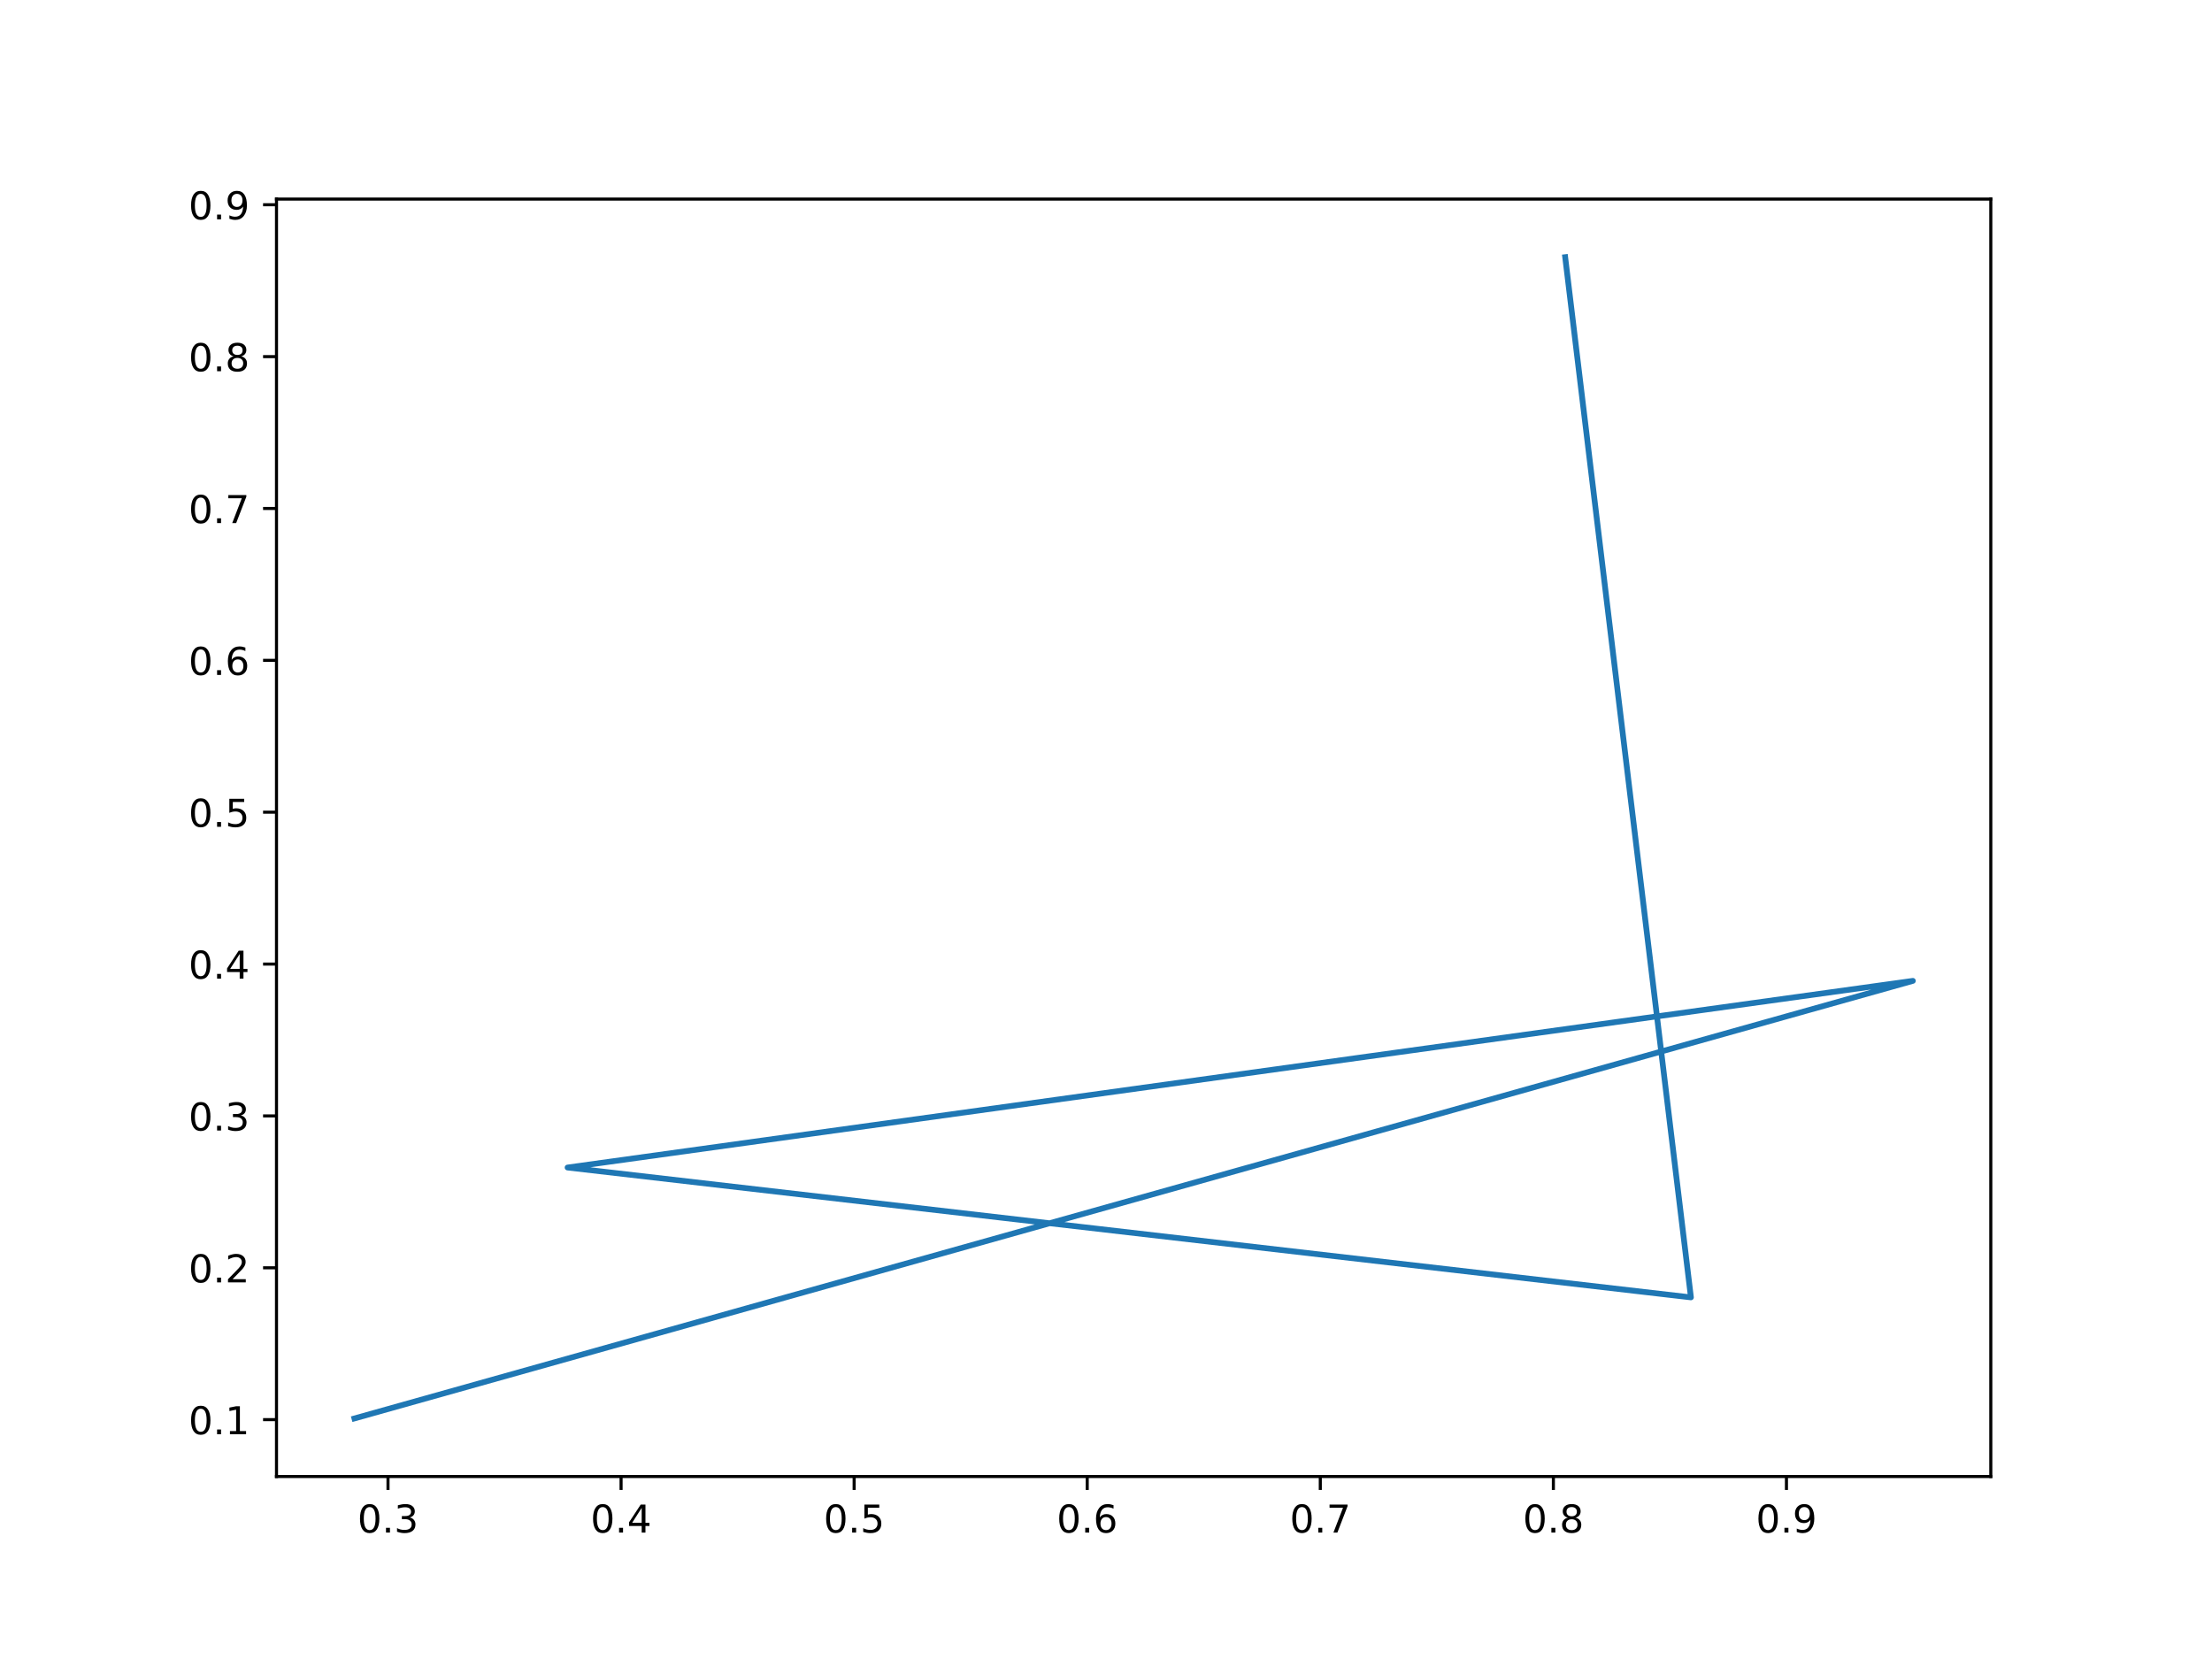
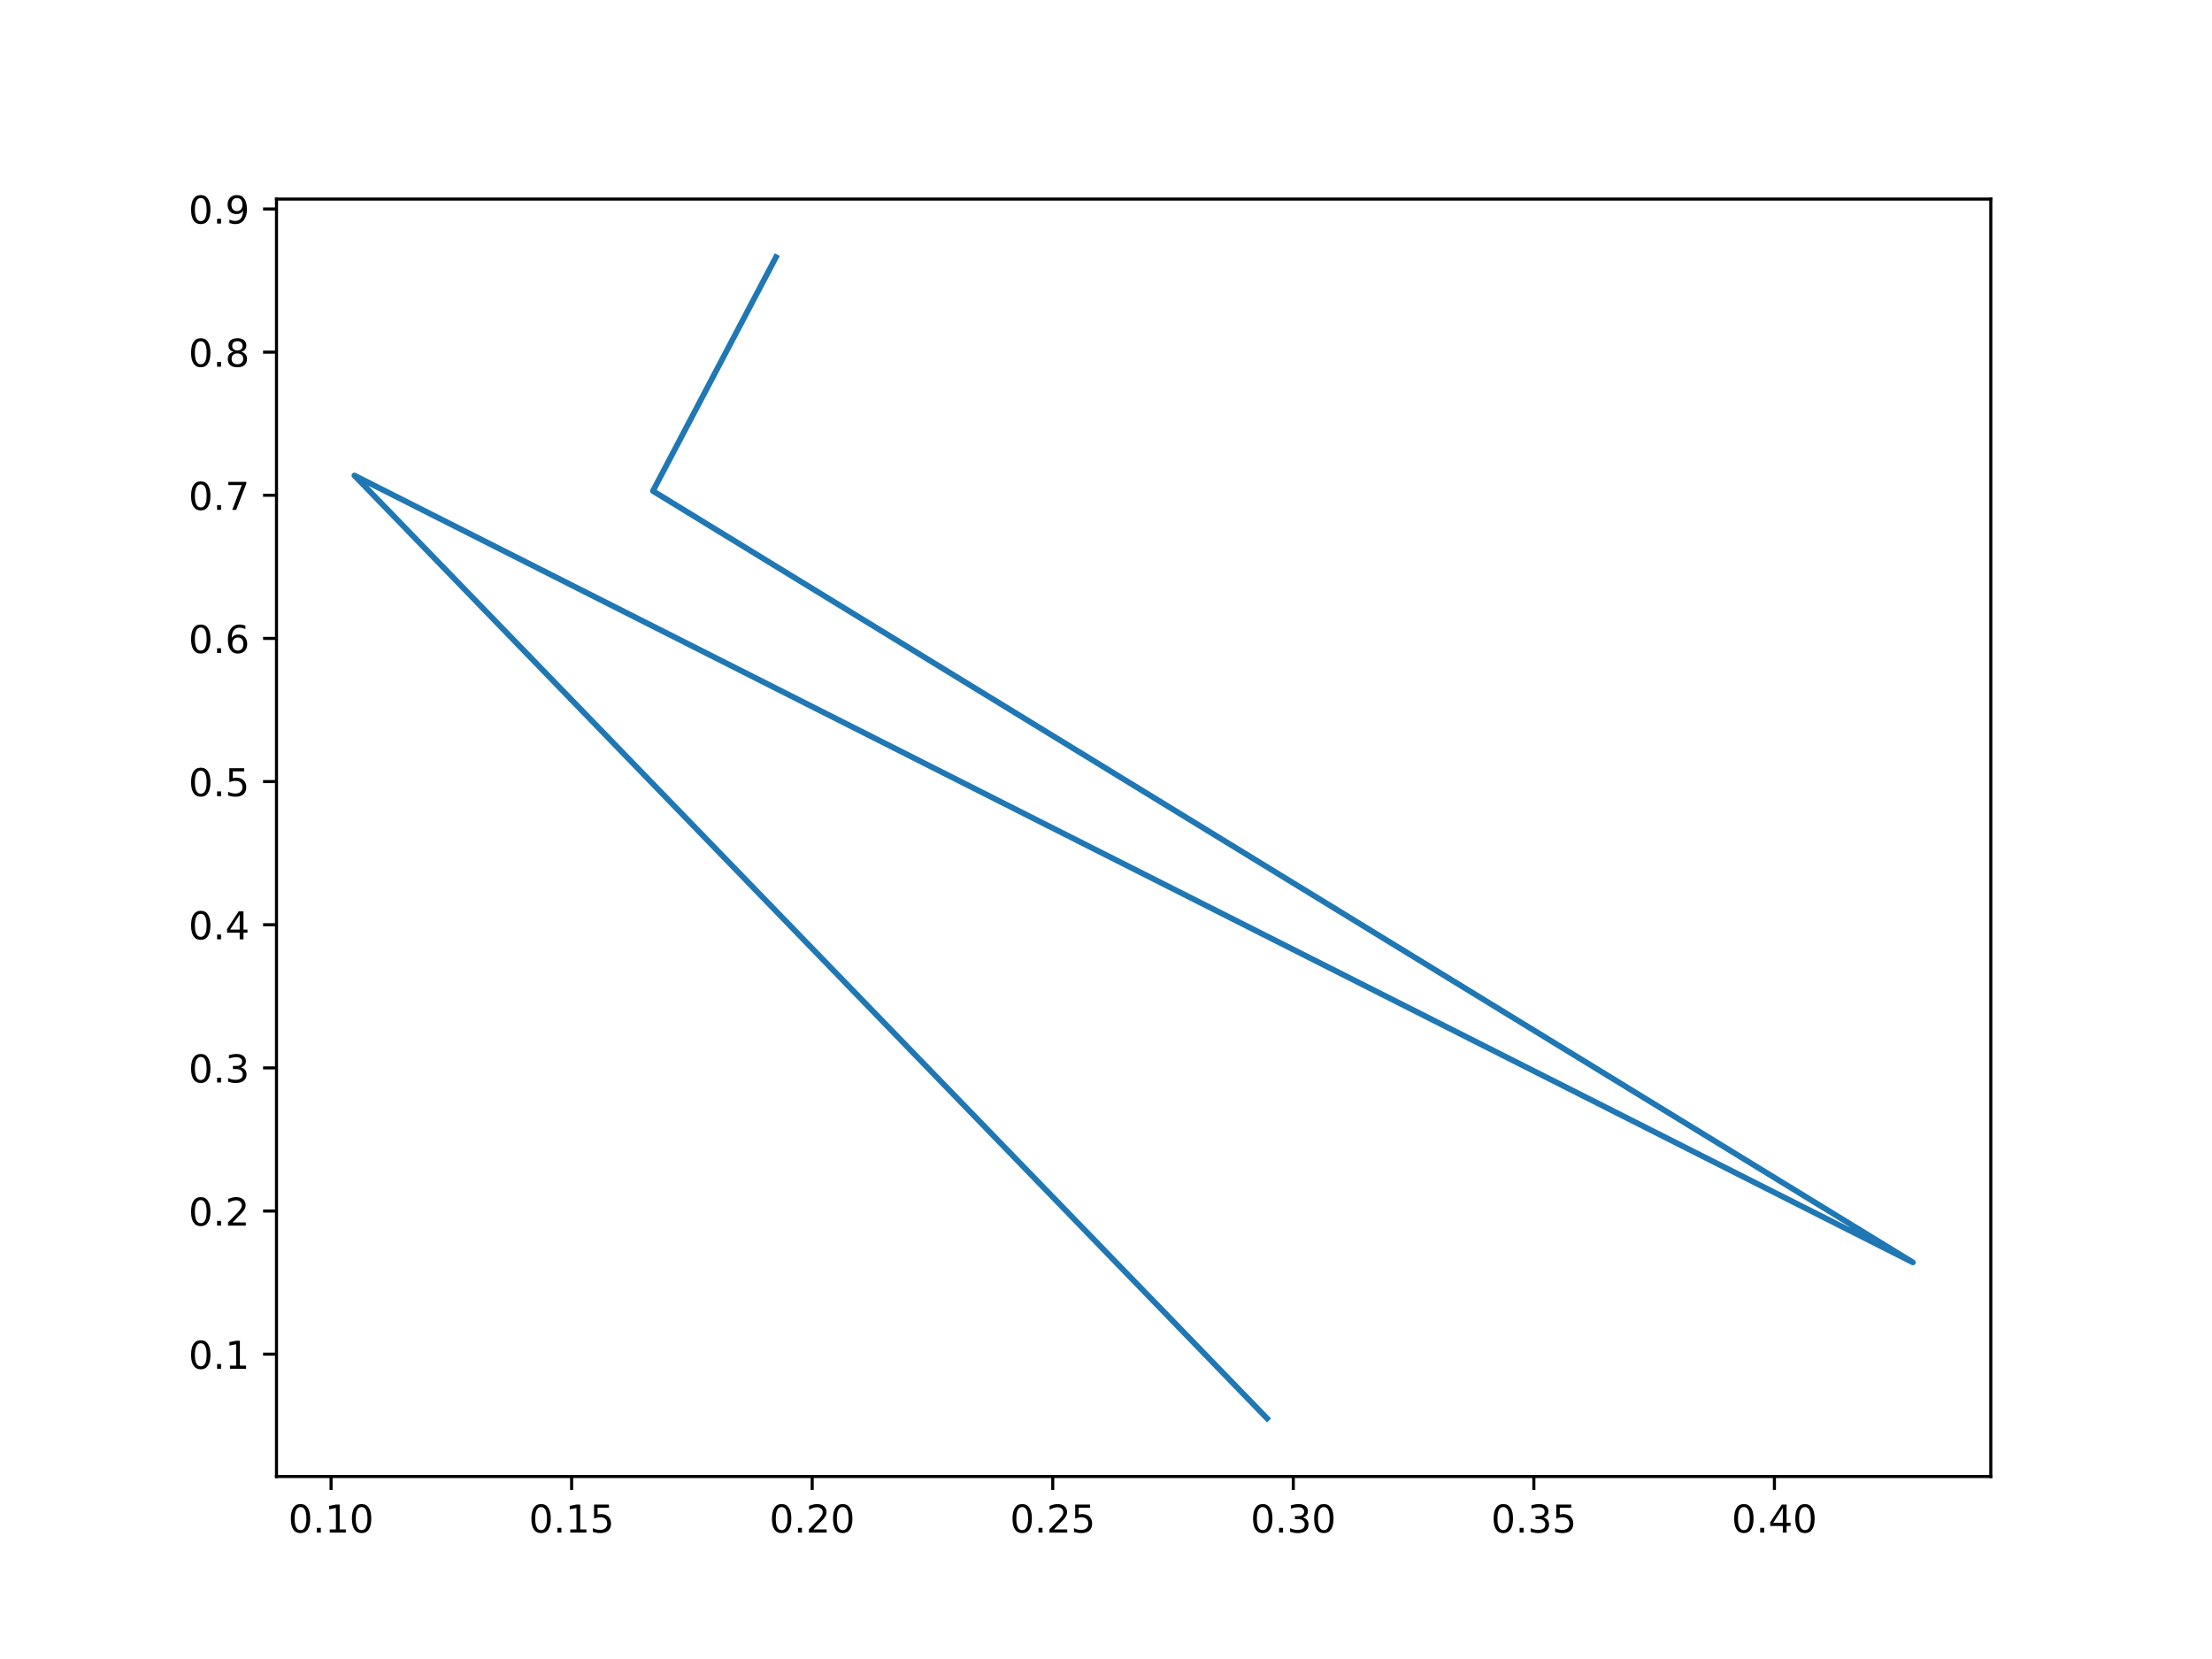
<svg xmlns="http://www.w3.org/2000/svg" xmlns:xlink="http://www.w3.org/1999/xlink" width="576pt" height="432pt" viewBox="0 0 576 432" version="1.1">
  <defs>
    <style type="text/css">*{stroke-linejoin: round; stroke-linecap: butt}</style>
  </defs>
  <g id="figure_1">
    <g id="patch_1">
      <path d="M 0 432  L 576 432  L 576 0  L 0 0  z " style="fill: #ffffff" />
    </g>
    <g id="axes_1">
      <g id="patch_2">
        <path d="M 72 384.48  L 518.4 384.48  L 518.4 51.84  L 72 51.84  z " style="fill: #ffffff" />
      </g>
      <g id="matplotlib.axis_1">
        <g id="xtick_1">
          <g id="line2d_1">
            <defs>
-               <path id="m84dcfd9983" d="M 0 0  L 0 3.5  " style="stroke: #000000; stroke-width: 0.8" />
+               <path id="mf13353bc3a" d="M 0 0  L 0 3.5  " style="stroke: #000000; stroke-width: 0.8" />
            </defs>
            <g>
-               <use xlink:href="#m84dcfd9983" x="101.034" y="384.48" style="stroke: #000000; stroke-width: 0.8" />
+               <use xlink:href="#mf13353bc3a" x="86.209" y="384.48" style="stroke: #000000; stroke-width: 0.8" />
            </g>
          </g>
          <g id="text_1">
-             <g transform="translate(93.082 399.0784)scale(0.1 -0.1)">
+             <g transform="translate(75.07628 399.0784)scale(0.1 -0.1)">
              <defs>
                <path id="DejaVuSans-30" d="M 2034 4250  Q 1547 4250 1301 3770  Q 1056 3291 1056 2328  Q 1056 1369 1301 889  Q 1547 409 2034 409  Q 2525 409 2770 889  Q 3016 1369 3016 2328  Q 3016 3291 2770 3770  Q 2525 4250 2034 4250  z M 2034 4750  Q 2819 4750 3233 4129  Q 3647 3509 3647 2328  Q 3647 1150 3233 529  Q 2819 -91 2034 -91  Q 1250 -91 836 529  Q 422 1150 422 2328  Q 422 3509 836 4129  Q 1250 4750 2034 4750  z " transform="scale(0.015625)" />
                <path id="DejaVuSans-2e" d="M 684 794  L 1344 794  L 1344 0  L 684 0  L 684 794  z " transform="scale(0.015625)" />
-                 <path id="DejaVuSans-33" d="M 2597 2516  Q 3050 2419 3304 2112  Q 3559 1806 3559 1356  Q 3559 666 3084 287  Q 2609 -91 1734 -91  Q 1441 -91 1130 -33  Q 819 25 488 141  L 488 750  Q 750 597 1062 519  Q 1375 441 1716 441  Q 2309 441 2620 675  Q 2931 909 2931 1356  Q 2931 1769 2642 2001  Q 2353 2234 1838 2234  L 1294 2234  L 1294 2753  L 1863 2753  Q 2328 2753 2575 2939  Q 2822 3125 2822 3475  Q 2822 3834 2567 4026  Q 2313 4219 1838 4219  Q 1578 4219 1281 4162  Q 984 4106 628 3988  L 628 4550  Q 988 4650 1302 4700  Q 1616 4750 1894 4750  Q 2613 4750 3031 4423  Q 3450 4097 3450 3541  Q 3450 3153 3228 2886  Q 3006 2619 2597 2516  z " transform="scale(0.015625)" />
-               </defs>
-               <use xlink:href="#DejaVuSans-30" />
-               <use xlink:href="#DejaVuSans-2e" x="63.623" />
-               <use xlink:href="#DejaVuSans-33" x="95.41" />
+                 <path id="DejaVuSans-31" d="M 794 531  L 1825 531  L 1825 4091  L 703 3866  L 703 4441  L 1819 4666  L 2450 4666  L 2450 531  L 3481 531  L 3481 0  L 794 0  L 794 531  z " transform="scale(0.015625)" />
+               </defs>
+               <use xlink:href="#DejaVuSans-30" />
+               <use xlink:href="#DejaVuSans-2e" x="63.623" />
+               <use xlink:href="#DejaVuSans-31" x="95.41" />
+               <use xlink:href="#DejaVuSans-30" x="159.033" />
            </g>
          </g>
        </g>
        <g id="xtick_2">
          <g id="line2d_2">
            <g>
-               <use xlink:href="#m84dcfd9983" x="161.726" y="384.48" style="stroke: #000000; stroke-width: 0.8" />
+               <use xlink:href="#mf13353bc3a" x="148.85" y="384.48" style="stroke: #000000; stroke-width: 0.8" />
            </g>
          </g>
          <g id="text_2">
-             <g transform="translate(153.7742 399.0784)scale(0.1 -0.1)">
-               <defs>
-                 <path id="DejaVuSans-34" d="M 2419 4116  L 825 1625  L 2419 1625  L 2419 4116  z M 2253 4666  L 3047 4666  L 3047 1625  L 3713 1625  L 3713 1100  L 3047 1100  L 3047 0  L 2419 0  L 2419 1100  L 313 1100  L 313 1709  L 2253 4666  z " transform="scale(0.015625)" />
-               </defs>
-               <use xlink:href="#DejaVuSans-30" />
-               <use xlink:href="#DejaVuSans-2e" x="63.623" />
-               <use xlink:href="#DejaVuSans-34" x="95.41" />
+             <g transform="translate(137.7171 399.0784)scale(0.1 -0.1)">
+               <defs>
+                 <path id="DejaVuSans-35" d="M 691 4666  L 3169 4666  L 3169 4134  L 1269 4134  L 1269 2991  Q 1406 3038 1543 3061  Q 1681 3084 1819 3084  Q 2600 3084 3056 2656  Q 3513 2228 3513 1497  Q 3513 744 3044 326  Q 2575 -91 1722 -91  Q 1428 -91 1123 -41  Q 819 9 494 109  L 494 744  Q 775 591 1075 516  Q 1375 441 1709 441  Q 2250 441 2565 725  Q 2881 1009 2881 1497  Q 2881 1984 2565 2268  Q 2250 2553 1709 2553  Q 1456 2553 1204 2497  Q 953 2441 691 2322  L 691 4666  z " transform="scale(0.015625)" />
+               </defs>
+               <use xlink:href="#DejaVuSans-30" />
+               <use xlink:href="#DejaVuSans-2e" x="63.623" />
+               <use xlink:href="#DejaVuSans-31" x="95.41" />
+               <use xlink:href="#DejaVuSans-35" x="159.033" />
            </g>
          </g>
        </g>
        <g id="xtick_3">
          <g id="line2d_3">
            <g>
-               <use xlink:href="#m84dcfd9983" x="222.418" y="384.48" style="stroke: #000000; stroke-width: 0.8" />
+               <use xlink:href="#mf13353bc3a" x="211.491" y="384.48" style="stroke: #000000; stroke-width: 0.8" />
            </g>
          </g>
          <g id="text_3">
-             <g transform="translate(214.4665 399.0784)scale(0.1 -0.1)">
-               <defs>
-                 <path id="DejaVuSans-35" d="M 691 4666  L 3169 4666  L 3169 4134  L 1269 4134  L 1269 2991  Q 1406 3038 1543 3061  Q 1681 3084 1819 3084  Q 2600 3084 3056 2656  Q 3513 2228 3513 1497  Q 3513 744 3044 326  Q 2575 -91 1722 -91  Q 1428 -91 1123 -41  Q 819 9 494 109  L 494 744  Q 775 591 1075 516  Q 1375 441 1709 441  Q 2250 441 2565 725  Q 2881 1009 2881 1497  Q 2881 1984 2565 2268  Q 2250 2553 1709 2553  Q 1456 2553 1204 2497  Q 953 2441 691 2322  L 691 4666  z " transform="scale(0.015625)" />
-               </defs>
-               <use xlink:href="#DejaVuSans-30" />
-               <use xlink:href="#DejaVuSans-2e" x="63.623" />
-               <use xlink:href="#DejaVuSans-35" x="95.41" />
+             <g transform="translate(200.358 399.0784)scale(0.1 -0.1)">
+               <defs>
+                 <path id="DejaVuSans-32" d="M 1228 531  L 3431 531  L 3431 0  L 469 0  L 469 531  Q 828 903 1448 1529  Q 2069 2156 2228 2338  Q 2531 2678 2651 2914  Q 2772 3150 2772 3378  Q 2772 3750 2511 3984  Q 2250 4219 1831 4219  Q 1534 4219 1204 4116  Q 875 4013 500 3803  L 500 4441  Q 881 4594 1212 4672  Q 1544 4750 1819 4750  Q 2544 4750 2975 4387  Q 3406 4025 3406 3419  Q 3406 3131 3298 2873  Q 3191 2616 2906 2266  Q 2828 2175 2409 1742  Q 1991 1309 1228 531  z " transform="scale(0.015625)" />
+               </defs>
+               <use xlink:href="#DejaVuSans-30" />
+               <use xlink:href="#DejaVuSans-2e" x="63.623" />
+               <use xlink:href="#DejaVuSans-32" x="95.41" />
+               <use xlink:href="#DejaVuSans-30" x="159.033" />
            </g>
          </g>
        </g>
        <g id="xtick_4">
          <g id="line2d_4">
            <g>
-               <use xlink:href="#m84dcfd9983" x="283.11" y="384.48" style="stroke: #000000; stroke-width: 0.8" />
+               <use xlink:href="#mf13353bc3a" x="274.132" y="384.48" style="stroke: #000000; stroke-width: 0.8" />
            </g>
          </g>
          <g id="text_4">
-             <g transform="translate(275.1587 399.0784)scale(0.1 -0.1)">
-               <defs>
-                 <path id="DejaVuSans-36" d="M 2113 2584  Q 1688 2584 1439 2293  Q 1191 2003 1191 1497  Q 1191 994 1439 701  Q 1688 409 2113 409  Q 2538 409 2786 701  Q 3034 994 3034 1497  Q 3034 2003 2786 2293  Q 2538 2584 2113 2584  z M 3366 4563  L 3366 3988  Q 3128 4100 2886 4159  Q 2644 4219 2406 4219  Q 1781 4219 1451 3797  Q 1122 3375 1075 2522  Q 1259 2794 1537 2939  Q 1816 3084 2150 3084  Q 2853 3084 3261 2657  Q 3669 2231 3669 1497  Q 3669 778 3244 343  Q 2819 -91 2113 -91  Q 1303 -91 875 529  Q 447 1150 447 2328  Q 447 3434 972 4092  Q 1497 4750 2381 4750  Q 2619 4750 2861 4703  Q 3103 4656 3366 4563  z " transform="scale(0.015625)" />
-               </defs>
-               <use xlink:href="#DejaVuSans-30" />
-               <use xlink:href="#DejaVuSans-2e" x="63.623" />
-               <use xlink:href="#DejaVuSans-36" x="95.41" />
+             <g transform="translate(262.9988 399.0784)scale(0.1 -0.1)">
+               <use xlink:href="#DejaVuSans-30" />
+               <use xlink:href="#DejaVuSans-2e" x="63.623" />
+               <use xlink:href="#DejaVuSans-32" x="95.41" />
+               <use xlink:href="#DejaVuSans-35" x="159.033" />
            </g>
          </g>
        </g>
        <g id="xtick_5">
          <g id="line2d_5">
            <g>
-               <use xlink:href="#m84dcfd9983" x="343.802" y="384.48" style="stroke: #000000; stroke-width: 0.8" />
+               <use xlink:href="#mf13353bc3a" x="336.772" y="384.48" style="stroke: #000000; stroke-width: 0.8" />
            </g>
          </g>
          <g id="text_5">
-             <g transform="translate(335.8509 399.0784)scale(0.1 -0.1)">
-               <defs>
-                 <path id="DejaVuSans-37" d="M 525 4666  L 3525 4666  L 3525 4397  L 1831 0  L 1172 0  L 2766 4134  L 525 4134  L 525 4666  z " transform="scale(0.015625)" />
-               </defs>
-               <use xlink:href="#DejaVuSans-30" />
-               <use xlink:href="#DejaVuSans-2e" x="63.623" />
-               <use xlink:href="#DejaVuSans-37" x="95.41" />
+             <g transform="translate(325.6396 399.0784)scale(0.1 -0.1)">
+               <defs>
+                 <path id="DejaVuSans-33" d="M 2597 2516  Q 3050 2419 3304 2112  Q 3559 1806 3559 1356  Q 3559 666 3084 287  Q 2609 -91 1734 -91  Q 1441 -91 1130 -33  Q 819 25 488 141  L 488 750  Q 750 597 1062 519  Q 1375 441 1716 441  Q 2309 441 2620 675  Q 2931 909 2931 1356  Q 2931 1769 2642 2001  Q 2353 2234 1838 2234  L 1294 2234  L 1294 2753  L 1863 2753  Q 2328 2753 2575 2939  Q 2822 3125 2822 3475  Q 2822 3834 2567 4026  Q 2313 4219 1838 4219  Q 1578 4219 1281 4162  Q 984 4106 628 3988  L 628 4550  Q 988 4650 1302 4700  Q 1616 4750 1894 4750  Q 2613 4750 3031 4423  Q 3450 4097 3450 3541  Q 3450 3153 3228 2886  Q 3006 2619 2597 2516  z " transform="scale(0.015625)" />
+               </defs>
+               <use xlink:href="#DejaVuSans-30" />
+               <use xlink:href="#DejaVuSans-2e" x="63.623" />
+               <use xlink:href="#DejaVuSans-33" x="95.41" />
+               <use xlink:href="#DejaVuSans-30" x="159.033" />
            </g>
          </g>
        </g>
        <g id="xtick_6">
          <g id="line2d_6">
            <g>
-               <use xlink:href="#m84dcfd9983" x="404.495" y="384.48" style="stroke: #000000; stroke-width: 0.8" />
+               <use xlink:href="#mf13353bc3a" x="399.413" y="384.48" style="stroke: #000000; stroke-width: 0.8" />
            </g>
          </g>
          <g id="text_6">
-             <g transform="translate(396.5432 399.0784)scale(0.1 -0.1)">
-               <defs>
-                 <path id="DejaVuSans-38" d="M 2034 2216  Q 1584 2216 1326 1975  Q 1069 1734 1069 1313  Q 1069 891 1326 650  Q 1584 409 2034 409  Q 2484 409 2743 651  Q 3003 894 3003 1313  Q 3003 1734 2745 1975  Q 2488 2216 2034 2216  z M 1403 2484  Q 997 2584 770 2862  Q 544 3141 544 3541  Q 544 4100 942 4425  Q 1341 4750 2034 4750  Q 2731 4750 3128 4425  Q 3525 4100 3525 3541  Q 3525 3141 3298 2862  Q 3072 2584 2669 2484  Q 3125 2378 3379 2068  Q 3634 1759 3634 1313  Q 3634 634 3220 271  Q 2806 -91 2034 -91  Q 1263 -91 848 271  Q 434 634 434 1313  Q 434 1759 690 2068  Q 947 2378 1403 2484  z M 1172 3481  Q 1172 3119 1398 2916  Q 1625 2713 2034 2713  Q 2441 2713 2670 2916  Q 2900 3119 2900 3481  Q 2900 3844 2670 4047  Q 2441 4250 2034 4250  Q 1625 4250 1398 4047  Q 1172 3844 1172 3481  z " transform="scale(0.015625)" />
-               </defs>
-               <use xlink:href="#DejaVuSans-30" />
-               <use xlink:href="#DejaVuSans-2e" x="63.623" />
-               <use xlink:href="#DejaVuSans-38" x="95.41" />
+             <g transform="translate(388.2805 399.0784)scale(0.1 -0.1)">
+               <use xlink:href="#DejaVuSans-30" />
+               <use xlink:href="#DejaVuSans-2e" x="63.623" />
+               <use xlink:href="#DejaVuSans-33" x="95.41" />
+               <use xlink:href="#DejaVuSans-35" x="159.033" />
            </g>
          </g>
        </g>
        <g id="xtick_7">
          <g id="line2d_7">
            <g>
-               <use xlink:href="#m84dcfd9983" x="465.187" y="384.48" style="stroke: #000000; stroke-width: 0.8" />
+               <use xlink:href="#mf13353bc3a" x="462.054" y="384.48" style="stroke: #000000; stroke-width: 0.8" />
            </g>
          </g>
          <g id="text_7">
-             <g transform="translate(457.2354 399.0784)scale(0.1 -0.1)">
-               <defs>
-                 <path id="DejaVuSans-39" d="M 703 97  L 703 672  Q 941 559 1184 500  Q 1428 441 1663 441  Q 2288 441 2617 861  Q 2947 1281 2994 2138  Q 2813 1869 2534 1725  Q 2256 1581 1919 1581  Q 1219 1581 811 2004  Q 403 2428 403 3163  Q 403 3881 828 4315  Q 1253 4750 1959 4750  Q 2769 4750 3195 4129  Q 3622 3509 3622 2328  Q 3622 1225 3098 567  Q 2575 -91 1691 -91  Q 1453 -91 1209 -44  Q 966 3 703 97  z M 1959 2075  Q 2384 2075 2632 2365  Q 2881 2656 2881 3163  Q 2881 3666 2632 3958  Q 2384 4250 1959 4250  Q 1534 4250 1286 3958  Q 1038 3666 1038 3163  Q 1038 2656 1286 2365  Q 1534 2075 1959 2075  z " transform="scale(0.015625)" />
-               </defs>
-               <use xlink:href="#DejaVuSans-30" />
-               <use xlink:href="#DejaVuSans-2e" x="63.623" />
-               <use xlink:href="#DejaVuSans-39" x="95.41" />
+             <g transform="translate(450.9213 399.0784)scale(0.1 -0.1)">
+               <defs>
+                 <path id="DejaVuSans-34" d="M 2419 4116  L 825 1625  L 2419 1625  L 2419 4116  z M 2253 4666  L 3047 4666  L 3047 1625  L 3713 1625  L 3713 1100  L 3047 1100  L 3047 0  L 2419 0  L 2419 1100  L 313 1100  L 313 1709  L 2253 4666  z " transform="scale(0.015625)" />
+               </defs>
+               <use xlink:href="#DejaVuSans-30" />
+               <use xlink:href="#DejaVuSans-2e" x="63.623" />
+               <use xlink:href="#DejaVuSans-34" x="95.41" />
+               <use xlink:href="#DejaVuSans-30" x="159.033" />
            </g>
          </g>
        </g>
      </g>
      <g id="matplotlib.axis_2">
        <g id="ytick_1">
          <g id="line2d_8">
            <defs>
-               <path id="md0fe51b75e" d="M 0 0  L -3.5 0  " style="stroke: #000000; stroke-width: 0.8" />
+               <path id="m436be9a17b" d="M 0 0  L -3.5 0  " style="stroke: #000000; stroke-width: 0.8" />
            </defs>
            <g>
-               <use xlink:href="#md0fe51b75e" x="72" y="369.675" style="stroke: #000000; stroke-width: 0.8" />
+               <use xlink:href="#m436be9a17b" x="72" y="352.624" style="stroke: #000000; stroke-width: 0.8" />
            </g>
          </g>
          <g id="text_8">
-             <g transform="translate(49.09687 373.4744)scale(0.1 -0.1)">
-               <defs>
-                 <path id="DejaVuSans-31" d="M 794 531  L 1825 531  L 1825 4091  L 703 3866  L 703 4441  L 1819 4666  L 2450 4666  L 2450 531  L 3481 531  L 3481 0  L 794 0  L 794 531  z " transform="scale(0.015625)" />
-               </defs>
+             <g transform="translate(49.09687 356.4233)scale(0.1 -0.1)">
              <use xlink:href="#DejaVuSans-30" />
              <use xlink:href="#DejaVuSans-2e" x="63.623" />
              <use xlink:href="#DejaVuSans-31" x="95.41" />
            </g>
          </g>
        </g>
        <g id="ytick_2">
          <g id="line2d_9">
            <g>
-               <use xlink:href="#md0fe51b75e" x="72" y="330.131" style="stroke: #000000; stroke-width: 0.8" />
+               <use xlink:href="#m436be9a17b" x="72" y="315.348" style="stroke: #000000; stroke-width: 0.8" />
            </g>
          </g>
          <g id="text_9">
-             <g transform="translate(49.09687 333.9302)scale(0.1 -0.1)">
-               <defs>
-                 <path id="DejaVuSans-32" d="M 1228 531  L 3431 531  L 3431 0  L 469 0  L 469 531  Q 828 903 1448 1529  Q 2069 2156 2228 2338  Q 2531 2678 2651 2914  Q 2772 3150 2772 3378  Q 2772 3750 2511 3984  Q 2250 4219 1831 4219  Q 1534 4219 1204 4116  Q 875 4013 500 3803  L 500 4441  Q 881 4594 1212 4672  Q 1544 4750 1819 4750  Q 2544 4750 2975 4387  Q 3406 4025 3406 3419  Q 3406 3131 3298 2873  Q 3191 2616 2906 2266  Q 2828 2175 2409 1742  Q 1991 1309 1228 531  z " transform="scale(0.015625)" />
-               </defs>
+             <g transform="translate(49.09687 319.1475)scale(0.1 -0.1)">
              <use xlink:href="#DejaVuSans-30" />
              <use xlink:href="#DejaVuSans-2e" x="63.623" />
              <use xlink:href="#DejaVuSans-32" x="95.41" />
            </g>
          </g>
        </g>
        <g id="ytick_3">
          <g id="line2d_10">
            <g>
-               <use xlink:href="#md0fe51b75e" x="72" y="290.587" style="stroke: #000000; stroke-width: 0.8" />
+               <use xlink:href="#m436be9a17b" x="72" y="278.072" style="stroke: #000000; stroke-width: 0.8" />
            </g>
          </g>
          <g id="text_10">
-             <g transform="translate(49.09687 294.3859)scale(0.1 -0.1)">
+             <g transform="translate(49.09687 281.8717)scale(0.1 -0.1)">
              <use xlink:href="#DejaVuSans-30" />
              <use xlink:href="#DejaVuSans-2e" x="63.623" />
              <use xlink:href="#DejaVuSans-33" x="95.41" />
            </g>
          </g>
        </g>
        <g id="ytick_4">
          <g id="line2d_11">
            <g>
-               <use xlink:href="#md0fe51b75e" x="72" y="251.042" style="stroke: #000000; stroke-width: 0.8" />
+               <use xlink:href="#m436be9a17b" x="72" y="240.797" style="stroke: #000000; stroke-width: 0.8" />
            </g>
          </g>
          <g id="text_11">
-             <g transform="translate(49.09687 254.8416)scale(0.1 -0.1)">
+             <g transform="translate(49.09687 244.5959)scale(0.1 -0.1)">
              <use xlink:href="#DejaVuSans-30" />
              <use xlink:href="#DejaVuSans-2e" x="63.623" />
              <use xlink:href="#DejaVuSans-34" x="95.41" />
            </g>
          </g>
        </g>
        <g id="ytick_5">
          <g id="line2d_12">
            <g>
-               <use xlink:href="#md0fe51b75e" x="72" y="211.498" style="stroke: #000000; stroke-width: 0.8" />
+               <use xlink:href="#m436be9a17b" x="72" y="203.521" style="stroke: #000000; stroke-width: 0.8" />
            </g>
          </g>
          <g id="text_12">
-             <g transform="translate(49.09687 215.2974)scale(0.1 -0.1)">
+             <g transform="translate(49.09687 207.3201)scale(0.1 -0.1)">
              <use xlink:href="#DejaVuSans-30" />
              <use xlink:href="#DejaVuSans-2e" x="63.623" />
              <use xlink:href="#DejaVuSans-35" x="95.41" />
            </g>
          </g>
        </g>
        <g id="ytick_6">
          <g id="line2d_13">
            <g>
-               <use xlink:href="#md0fe51b75e" x="72" y="171.954" style="stroke: #000000; stroke-width: 0.8" />
+               <use xlink:href="#m436be9a17b" x="72" y="166.245" style="stroke: #000000; stroke-width: 0.8" />
            </g>
          </g>
          <g id="text_13">
-             <g transform="translate(49.09687 175.7531)scale(0.1 -0.1)">
+             <g transform="translate(49.09687 170.0443)scale(0.1 -0.1)">
+               <defs>
+                 <path id="DejaVuSans-36" d="M 2113 2584  Q 1688 2584 1439 2293  Q 1191 2003 1191 1497  Q 1191 994 1439 701  Q 1688 409 2113 409  Q 2538 409 2786 701  Q 3034 994 3034 1497  Q 3034 2003 2786 2293  Q 2538 2584 2113 2584  z M 3366 4563  L 3366 3988  Q 3128 4100 2886 4159  Q 2644 4219 2406 4219  Q 1781 4219 1451 3797  Q 1122 3375 1075 2522  Q 1259 2794 1537 2939  Q 1816 3084 2150 3084  Q 2853 3084 3261 2657  Q 3669 2231 3669 1497  Q 3669 778 3244 343  Q 2819 -91 2113 -91  Q 1303 -91 875 529  Q 447 1150 447 2328  Q 447 3434 972 4092  Q 1497 4750 2381 4750  Q 2619 4750 2861 4703  Q 3103 4656 3366 4563  z " transform="scale(0.015625)" />
+               </defs>
              <use xlink:href="#DejaVuSans-30" />
              <use xlink:href="#DejaVuSans-2e" x="63.623" />
              <use xlink:href="#DejaVuSans-36" x="95.41" />
            </g>
          </g>
        </g>
        <g id="ytick_7">
          <g id="line2d_14">
            <g>
-               <use xlink:href="#md0fe51b75e" x="72" y="132.41" style="stroke: #000000; stroke-width: 0.8" />
+               <use xlink:href="#m436be9a17b" x="72" y="128.969" style="stroke: #000000; stroke-width: 0.8" />
            </g>
          </g>
          <g id="text_14">
-             <g transform="translate(49.09687 136.2088)scale(0.1 -0.1)">
+             <g transform="translate(49.09687 132.7685)scale(0.1 -0.1)">
+               <defs>
+                 <path id="DejaVuSans-37" d="M 525 4666  L 3525 4666  L 3525 4397  L 1831 0  L 1172 0  L 2766 4134  L 525 4134  L 525 4666  z " transform="scale(0.015625)" />
+               </defs>
              <use xlink:href="#DejaVuSans-30" />
              <use xlink:href="#DejaVuSans-2e" x="63.623" />
              <use xlink:href="#DejaVuSans-37" x="95.41" />
            </g>
          </g>
        </g>
        <g id="ytick_8">
          <g id="line2d_15">
            <g>
-               <use xlink:href="#md0fe51b75e" x="72" y="92.865" style="stroke: #000000; stroke-width: 0.8" />
+               <use xlink:href="#m436be9a17b" x="72" y="91.694" style="stroke: #000000; stroke-width: 0.8" />
            </g>
          </g>
          <g id="text_15">
-             <g transform="translate(49.09687 96.66458)scale(0.1 -0.1)">
+             <g transform="translate(49.09687 95.49272)scale(0.1 -0.1)">
+               <defs>
+                 <path id="DejaVuSans-38" d="M 2034 2216  Q 1584 2216 1326 1975  Q 1069 1734 1069 1313  Q 1069 891 1326 650  Q 1584 409 2034 409  Q 2484 409 2743 651  Q 3003 894 3003 1313  Q 3003 1734 2745 1975  Q 2488 2216 2034 2216  z M 1403 2484  Q 997 2584 770 2862  Q 544 3141 544 3541  Q 544 4100 942 4425  Q 1341 4750 2034 4750  Q 2731 4750 3128 4425  Q 3525 4100 3525 3541  Q 3525 3141 3298 2862  Q 3072 2584 2669 2484  Q 3125 2378 3379 2068  Q 3634 1759 3634 1313  Q 3634 634 3220 271  Q 2806 -91 2034 -91  Q 1263 -91 848 271  Q 434 634 434 1313  Q 434 1759 690 2068  Q 947 2378 1403 2484  z M 1172 3481  Q 1172 3119 1398 2916  Q 1625 2713 2034 2713  Q 2441 2713 2670 2916  Q 2900 3119 2900 3481  Q 2900 3844 2670 4047  Q 2441 4250 2034 4250  Q 1625 4250 1398 4047  Q 1172 3844 1172 3481  z " transform="scale(0.015625)" />
+               </defs>
              <use xlink:href="#DejaVuSans-30" />
              <use xlink:href="#DejaVuSans-2e" x="63.623" />
              <use xlink:href="#DejaVuSans-38" x="95.41" />
            </g>
          </g>
        </g>
        <g id="ytick_9">
          <g id="line2d_16">
            <g>
-               <use xlink:href="#md0fe51b75e" x="72" y="53.321" style="stroke: #000000; stroke-width: 0.8" />
+               <use xlink:href="#m436be9a17b" x="72" y="54.418" style="stroke: #000000; stroke-width: 0.8" />
            </g>
          </g>
          <g id="text_16">
-             <g transform="translate(49.09687 57.12032)scale(0.1 -0.1)">
+             <g transform="translate(49.09687 58.21692)scale(0.1 -0.1)">
+               <defs>
+                 <path id="DejaVuSans-39" d="M 703 97  L 703 672  Q 941 559 1184 500  Q 1428 441 1663 441  Q 2288 441 2617 861  Q 2947 1281 2994 2138  Q 2813 1869 2534 1725  Q 2256 1581 1919 1581  Q 1219 1581 811 2004  Q 403 2428 403 3163  Q 403 3881 828 4315  Q 1253 4750 1959 4750  Q 2769 4750 3195 4129  Q 3622 3509 3622 2328  Q 3622 1225 3098 567  Q 2575 -91 1691 -91  Q 1453 -91 1209 -44  Q 966 3 703 97  z M 1959 2075  Q 2384 2075 2632 2365  Q 2881 2656 2881 3163  Q 2881 3666 2632 3958  Q 2384 4250 1959 4250  Q 1534 4250 1286 3958  Q 1038 3666 1038 3163  Q 1038 2656 1286 2365  Q 1534 2075 1959 2075  z " transform="scale(0.015625)" />
+               </defs>
              <use xlink:href="#DejaVuSans-30" />
              <use xlink:href="#DejaVuSans-2e" x="63.623" />
              <use xlink:href="#DejaVuSans-39" x="95.41" />
            </g>
          </g>
        </g>
      </g>
      <g id="line2d_17">
-         <path d="M 92.291 369.36  L 498.109 255.413  L 147.797 304.022  L 440.314 337.831  L 407.57 66.96  " clip-path="url(#pb8394b34ea)" style="fill: none; stroke: #1f77b4; stroke-width: 1.5; stroke-linecap: square" />
+         <path d="M 329.946 369.36  L 92.291 123.819  L 498.109 328.723  L 170.018 127.849  L 202.062 66.96  " clip-path="url(#p614a1edfb1)" style="fill: none; stroke: #1f77b4; stroke-width: 1.5; stroke-linecap: square" />
      </g>
      <g id="patch_3">
        <path d="M 72 384.48  L 72 51.84  " style="fill: none; stroke: #000000; stroke-width: 0.8; stroke-linejoin: miter; stroke-linecap: square" />
      </g>
      <g id="patch_4">
        <path d="M 518.4 384.48  L 518.4 51.84  " style="fill: none; stroke: #000000; stroke-width: 0.8; stroke-linejoin: miter; stroke-linecap: square" />
      </g>
      <g id="patch_5">
        <path d="M 72 384.48  L 518.4 384.48  " style="fill: none; stroke: #000000; stroke-width: 0.8; stroke-linejoin: miter; stroke-linecap: square" />
      </g>
      <g id="patch_6">
        <path d="M 72 51.84  L 518.4 51.84  " style="fill: none; stroke: #000000; stroke-width: 0.8; stroke-linejoin: miter; stroke-linecap: square" />
      </g>
    </g>
  </g>
  <defs>
-     <clipPath id="pb8394b34ea">
+     <clipPath id="p614a1edfb1">
      <rect x="72" y="51.84" width="446.4" height="332.64" />
    </clipPath>
  </defs>
</svg>
